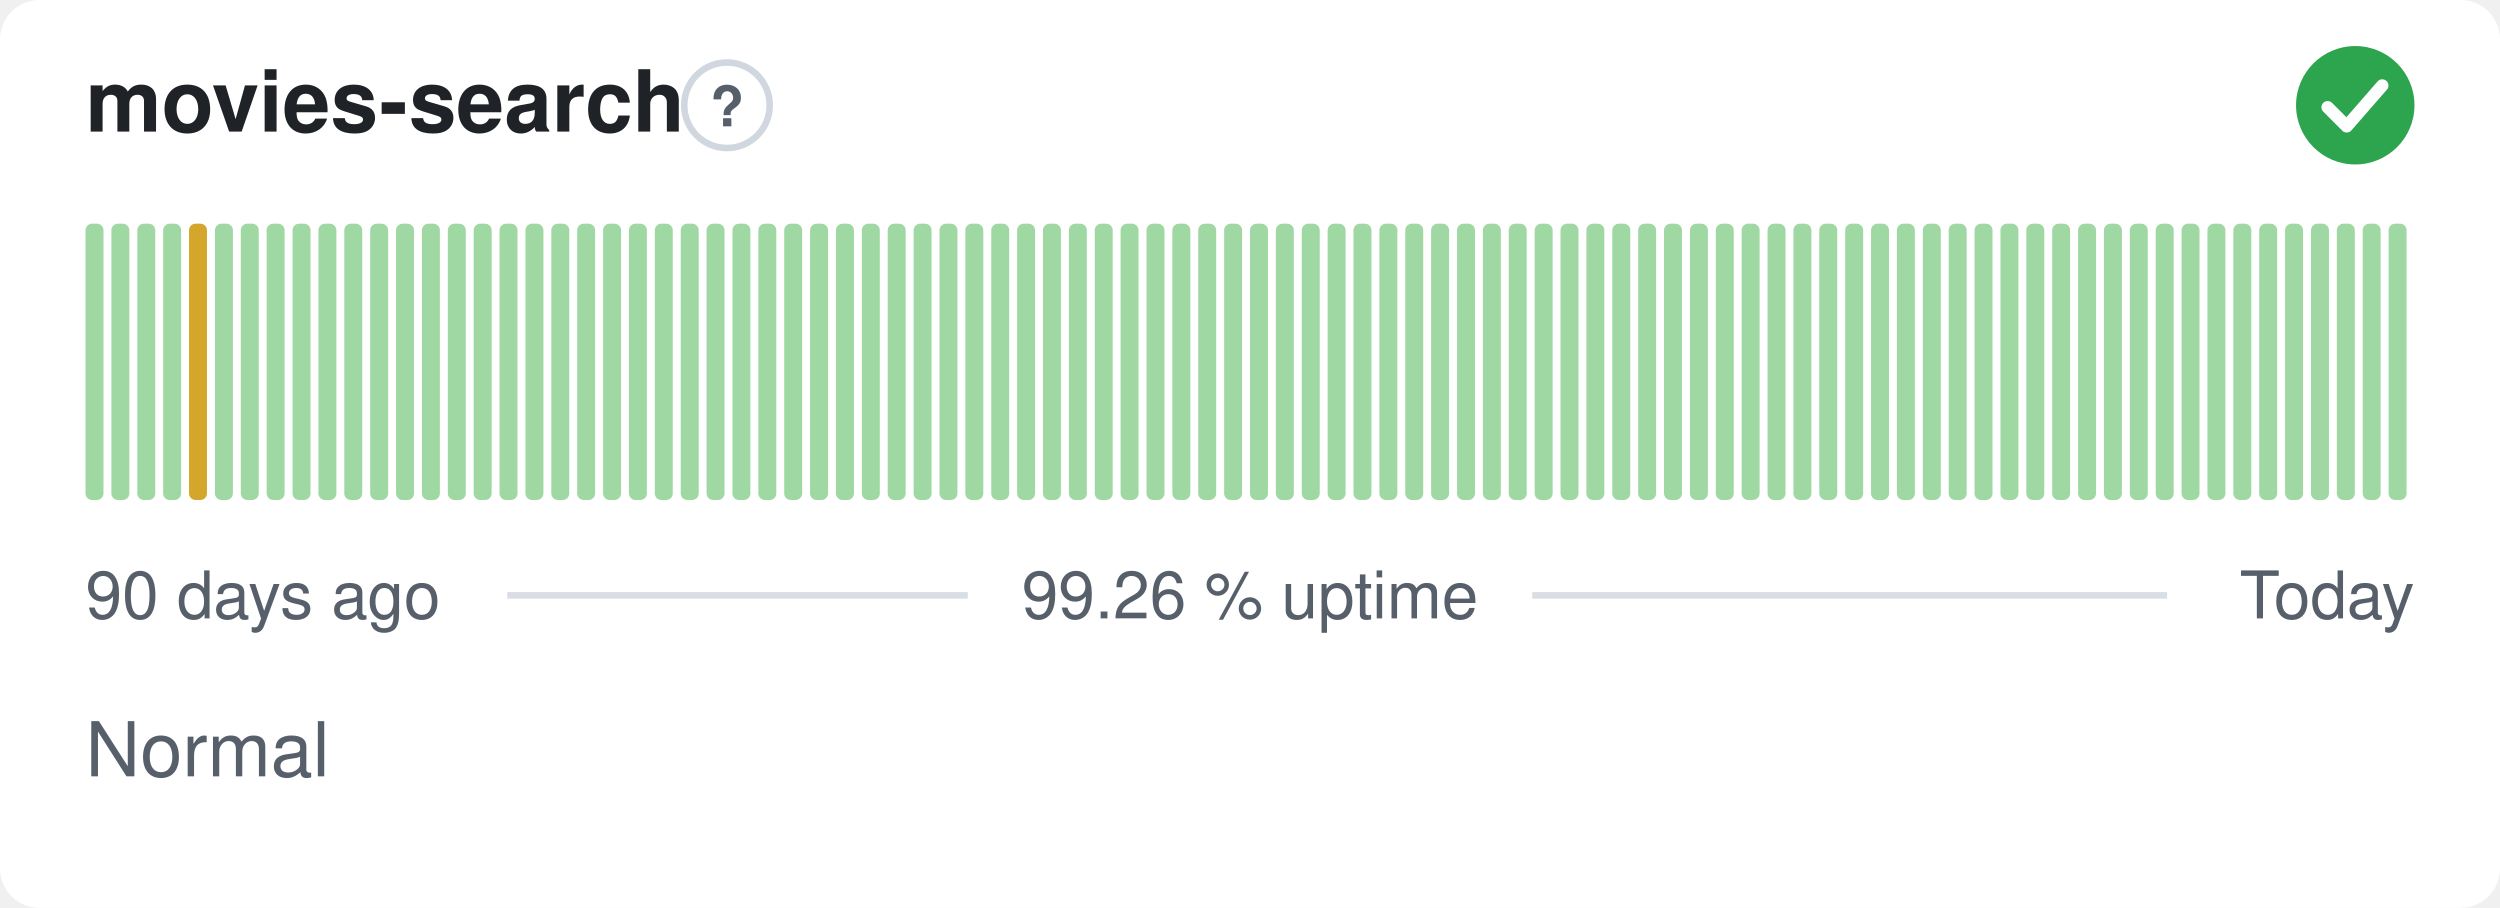
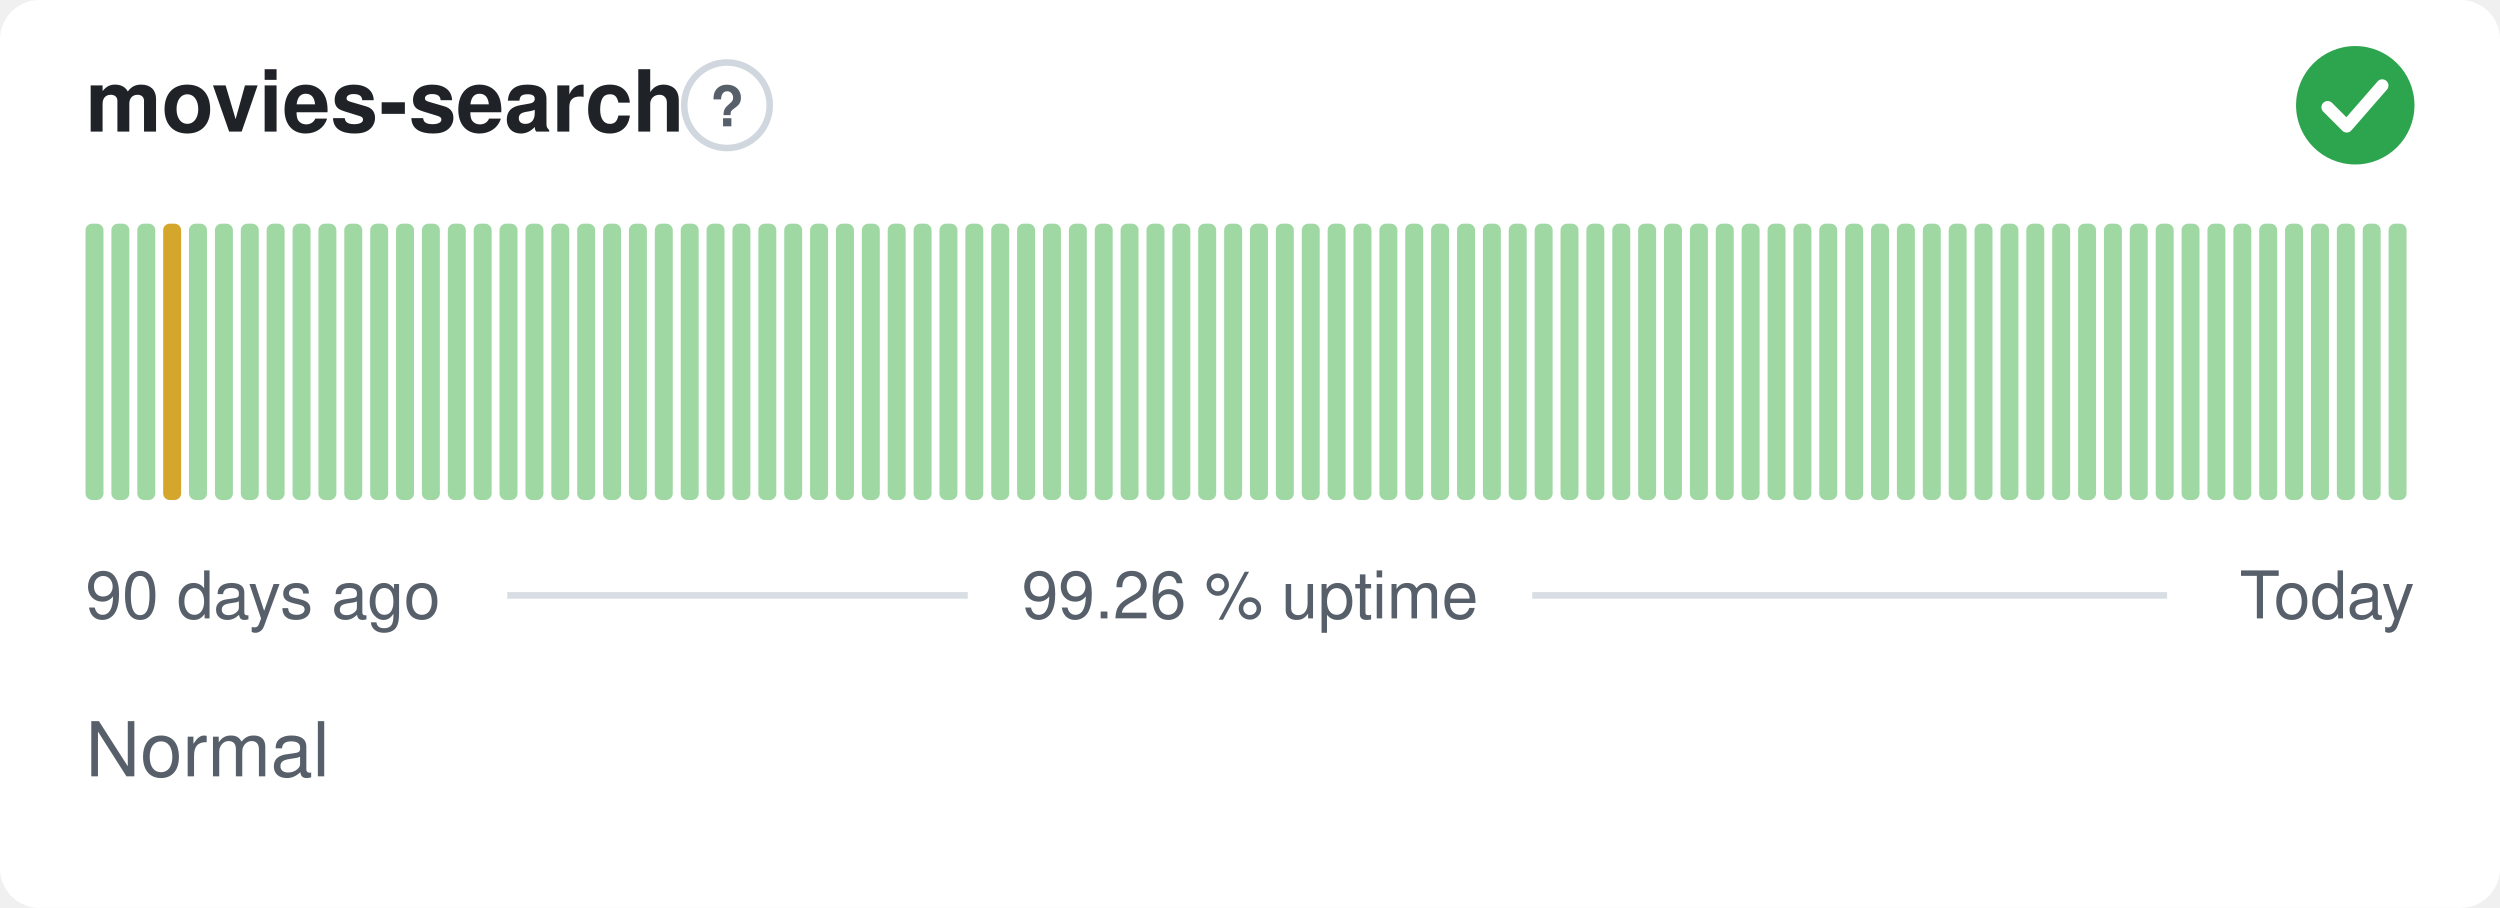
<svg xmlns="http://www.w3.org/2000/svg" width="380" height="138" viewBox="0 0 380 138" role="img" aria-label="movies-search: Normal, 99.26 % uptime over the last 90 days" font-family="-apple-system,BlinkMacSystemFont,'Segoe UI',Helvetica,Arial,sans-serif">
  <style>
    @media (prefers-color-scheme: dark) {
      .bg { fill: #0d1117 }
      .title { fill: #e6edf3 }
      .muted { fill: #8b949e }
      .hint { stroke: #30363d }
      .rule { stroke: #30363d }
      .nodata { fill: #21262d }
    }
  </style>
  <rect class="bg" width="380" height="138" rx="6" fill="#ffffff" />
  <text class="title" x="13" y="20" font-size="13" font-weight="600" fill="#1f2328">movies-search</text>
  <circle class="hint" cx="110.5" cy="16" r="6.5" fill="none" stroke="#d0d7de" stroke-width="1" />
  <text class="muted" x="110.5" y="19.2" text-anchor="middle" font-size="8.5" font-weight="700" fill="#57606a">?</text>
  <circle cx="358" cy="16" r="9" fill="#2da44e" />
  <path d="M353.80 16.30l2.90 2.90 5.40 -6.20" fill="none" stroke="#fff" stroke-width="1.89" stroke-linecap="round" stroke-linejoin="round" />
  <rect x="13.00" y="34.00" width="2.73" height="42.00" rx="1" fill="#9fd8a3" />
  <rect x="16.93" y="34.00" width="2.73" height="42.00" rx="1" fill="#9fd8a3" />
  <rect x="20.87" y="34.00" width="2.73" height="42.00" rx="1" fill="#9fd8a3" />
-   <rect x="24.80" y="34.00" width="2.73" height="42.00" rx="1" fill="#9fd8a3" />
-   <rect x="28.73" y="34.00" width="2.73" height="42.00" rx="1" fill="#d4a72c" />
+   <rect x="24.80" y="34.00" width="2.73" height="42.00" rx="1" fill="#d4a72c" />
+   <rect x="28.73" y="34.00" width="2.73" height="42.00" rx="1" fill="#9fd8a3" />
  <rect x="32.67" y="34.00" width="2.73" height="42.00" rx="1" fill="#9fd8a3" />
  <rect x="36.60" y="34.00" width="2.73" height="42.00" rx="1" fill="#9fd8a3" />
  <rect x="40.53" y="34.00" width="2.73" height="42.00" rx="1" fill="#9fd8a3" />
  <rect x="44.47" y="34.00" width="2.73" height="42.00" rx="1" fill="#9fd8a3" />
  <rect x="48.40" y="34.00" width="2.73" height="42.00" rx="1" fill="#9fd8a3" />
  <rect x="52.33" y="34.00" width="2.73" height="42.00" rx="1" fill="#9fd8a3" />
  <rect x="56.27" y="34.00" width="2.73" height="42.00" rx="1" fill="#9fd8a3" />
  <rect x="60.20" y="34.00" width="2.73" height="42.00" rx="1" fill="#9fd8a3" />
  <rect x="64.13" y="34.00" width="2.73" height="42.00" rx="1" fill="#9fd8a3" />
  <rect x="68.07" y="34.00" width="2.73" height="42.00" rx="1" fill="#9fd8a3" />
  <rect x="72.00" y="34.00" width="2.73" height="42.00" rx="1" fill="#9fd8a3" />
  <rect x="75.93" y="34.00" width="2.73" height="42.00" rx="1" fill="#9fd8a3" />
  <rect x="79.87" y="34.00" width="2.73" height="42.00" rx="1" fill="#9fd8a3" />
  <rect x="83.80" y="34.00" width="2.73" height="42.00" rx="1" fill="#9fd8a3" />
  <rect x="87.73" y="34.00" width="2.73" height="42.00" rx="1" fill="#9fd8a3" />
  <rect x="91.67" y="34.00" width="2.73" height="42.00" rx="1" fill="#9fd8a3" />
  <rect x="95.60" y="34.00" width="2.73" height="42.00" rx="1" fill="#9fd8a3" />
  <rect x="99.53" y="34.00" width="2.73" height="42.00" rx="1" fill="#9fd8a3" />
  <rect x="103.47" y="34.00" width="2.73" height="42.00" rx="1" fill="#9fd8a3" />
  <rect x="107.40" y="34.00" width="2.73" height="42.00" rx="1" fill="#9fd8a3" />
  <rect x="111.33" y="34.00" width="2.73" height="42.00" rx="1" fill="#9fd8a3" />
  <rect x="115.27" y="34.00" width="2.73" height="42.00" rx="1" fill="#9fd8a3" />
  <rect x="119.20" y="34.00" width="2.73" height="42.00" rx="1" fill="#9fd8a3" />
  <rect x="123.13" y="34.00" width="2.73" height="42.00" rx="1" fill="#9fd8a3" />
  <rect x="127.07" y="34.00" width="2.73" height="42.00" rx="1" fill="#9fd8a3" />
  <rect x="131.00" y="34.00" width="2.73" height="42.00" rx="1" fill="#9fd8a3" />
  <rect x="134.93" y="34.00" width="2.73" height="42.00" rx="1" fill="#9fd8a3" />
  <rect x="138.87" y="34.00" width="2.73" height="42.00" rx="1" fill="#9fd8a3" />
  <rect x="142.80" y="34.00" width="2.73" height="42.00" rx="1" fill="#9fd8a3" />
  <rect x="146.73" y="34.00" width="2.73" height="42.00" rx="1" fill="#9fd8a3" />
  <rect x="150.67" y="34.00" width="2.73" height="42.00" rx="1" fill="#9fd8a3" />
  <rect x="154.60" y="34.00" width="2.73" height="42.00" rx="1" fill="#9fd8a3" />
  <rect x="158.53" y="34.00" width="2.73" height="42.00" rx="1" fill="#9fd8a3" />
  <rect x="162.47" y="34.00" width="2.73" height="42.00" rx="1" fill="#9fd8a3" />
  <rect x="166.40" y="34.00" width="2.73" height="42.00" rx="1" fill="#9fd8a3" />
  <rect x="170.33" y="34.00" width="2.73" height="42.00" rx="1" fill="#9fd8a3" />
  <rect x="174.27" y="34.00" width="2.73" height="42.00" rx="1" fill="#9fd8a3" />
  <rect x="178.20" y="34.00" width="2.73" height="42.00" rx="1" fill="#9fd8a3" />
  <rect x="182.13" y="34.00" width="2.73" height="42.00" rx="1" fill="#9fd8a3" />
  <rect x="186.07" y="34.00" width="2.73" height="42.00" rx="1" fill="#9fd8a3" />
  <rect x="190.00" y="34.00" width="2.73" height="42.00" rx="1" fill="#9fd8a3" />
  <rect x="193.93" y="34.00" width="2.73" height="42.00" rx="1" fill="#9fd8a3" />
  <rect x="197.87" y="34.00" width="2.73" height="42.00" rx="1" fill="#9fd8a3" />
  <rect x="201.80" y="34.00" width="2.73" height="42.00" rx="1" fill="#9fd8a3" />
  <rect x="205.73" y="34.00" width="2.73" height="42.00" rx="1" fill="#9fd8a3" />
  <rect x="209.67" y="34.00" width="2.73" height="42.00" rx="1" fill="#9fd8a3" />
  <rect x="213.60" y="34.00" width="2.73" height="42.00" rx="1" fill="#9fd8a3" />
  <rect x="217.53" y="34.00" width="2.73" height="42.00" rx="1" fill="#9fd8a3" />
  <rect x="221.47" y="34.00" width="2.73" height="42.00" rx="1" fill="#9fd8a3" />
  <rect x="225.40" y="34.00" width="2.73" height="42.00" rx="1" fill="#9fd8a3" />
  <rect x="229.33" y="34.00" width="2.73" height="42.00" rx="1" fill="#9fd8a3" />
  <rect x="233.27" y="34.00" width="2.73" height="42.00" rx="1" fill="#9fd8a3" />
  <rect x="237.20" y="34.00" width="2.73" height="42.00" rx="1" fill="#9fd8a3" />
  <rect x="241.13" y="34.00" width="2.73" height="42.00" rx="1" fill="#9fd8a3" />
  <rect x="245.07" y="34.00" width="2.73" height="42.00" rx="1" fill="#9fd8a3" />
  <rect x="249.00" y="34.00" width="2.73" height="42.00" rx="1" fill="#9fd8a3" />
  <rect x="252.93" y="34.00" width="2.73" height="42.00" rx="1" fill="#9fd8a3" />
  <rect x="256.87" y="34.00" width="2.73" height="42.00" rx="1" fill="#9fd8a3" />
  <rect x="260.80" y="34.00" width="2.73" height="42.00" rx="1" fill="#9fd8a3" />
  <rect x="264.73" y="34.00" width="2.73" height="42.00" rx="1" fill="#9fd8a3" />
  <rect x="268.67" y="34.00" width="2.73" height="42.00" rx="1" fill="#9fd8a3" />
  <rect x="272.60" y="34.00" width="2.73" height="42.00" rx="1" fill="#9fd8a3" />
  <rect x="276.53" y="34.00" width="2.73" height="42.00" rx="1" fill="#9fd8a3" />
  <rect x="280.47" y="34.00" width="2.73" height="42.00" rx="1" fill="#9fd8a3" />
  <rect x="284.40" y="34.00" width="2.73" height="42.00" rx="1" fill="#9fd8a3" />
  <rect x="288.33" y="34.00" width="2.73" height="42.00" rx="1" fill="#9fd8a3" />
  <rect x="292.27" y="34.00" width="2.73" height="42.00" rx="1" fill="#9fd8a3" />
  <rect x="296.20" y="34.00" width="2.73" height="42.00" rx="1" fill="#9fd8a3" />
  <rect x="300.13" y="34.00" width="2.73" height="42.00" rx="1" fill="#9fd8a3" />
  <rect x="304.07" y="34.00" width="2.73" height="42.00" rx="1" fill="#9fd8a3" />
  <rect x="308.00" y="34.00" width="2.73" height="42.00" rx="1" fill="#9fd8a3" />
  <rect x="311.93" y="34.00" width="2.73" height="42.00" rx="1" fill="#9fd8a3" />
  <rect x="315.87" y="34.00" width="2.73" height="42.00" rx="1" fill="#9fd8a3" />
  <rect x="319.80" y="34.00" width="2.73" height="42.00" rx="1" fill="#9fd8a3" />
  <rect x="323.73" y="34.00" width="2.73" height="42.00" rx="1" fill="#9fd8a3" />
  <rect x="327.67" y="34.00" width="2.73" height="42.00" rx="1" fill="#9fd8a3" />
  <rect x="331.60" y="34.00" width="2.73" height="42.00" rx="1" fill="#9fd8a3" />
  <rect x="335.53" y="34.00" width="2.73" height="42.00" rx="1" fill="#9fd8a3" />
  <rect x="339.47" y="34.00" width="2.73" height="42.00" rx="1" fill="#9fd8a3" />
  <rect x="343.40" y="34.00" width="2.73" height="42.00" rx="1" fill="#9fd8a3" />
  <rect x="347.33" y="34.00" width="2.73" height="42.00" rx="1" fill="#9fd8a3" />
  <rect x="351.27" y="34.00" width="2.73" height="42.00" rx="1" fill="#9fd8a3" />
  <rect x="355.20" y="34.00" width="2.73" height="42.00" rx="1" fill="#9fd8a3" />
  <rect x="359.13" y="34.00" width="2.73" height="42.00" rx="1" fill="#9fd8a3" />
  <rect x="363.07" y="34.00" width="2.73" height="42.00" rx="1" fill="#9fd8a3" />
  <text class="muted" x="13" y="94" font-size="10" fill="#57606a">90 days ago</text>
  <text class="muted" x="190" y="94" text-anchor="middle" font-size="10" fill="#57606a">99.26 % uptime</text>
  <text class="muted" x="367" y="94" text-anchor="end" font-size="10" fill="#57606a">Today</text>
  <line class="rule" x1="77.1" y1="90.5" x2="147.1" y2="90.5" stroke="#d8dee4" stroke-width="1" />
  <line class="rule" x1="232.9" y1="90.5" x2="329.4" y2="90.5" stroke="#d8dee4" stroke-width="1" />
  <text class="muted" x="13" y="118" font-size="11.5" fill="#57606a">Normal</text>
</svg>
